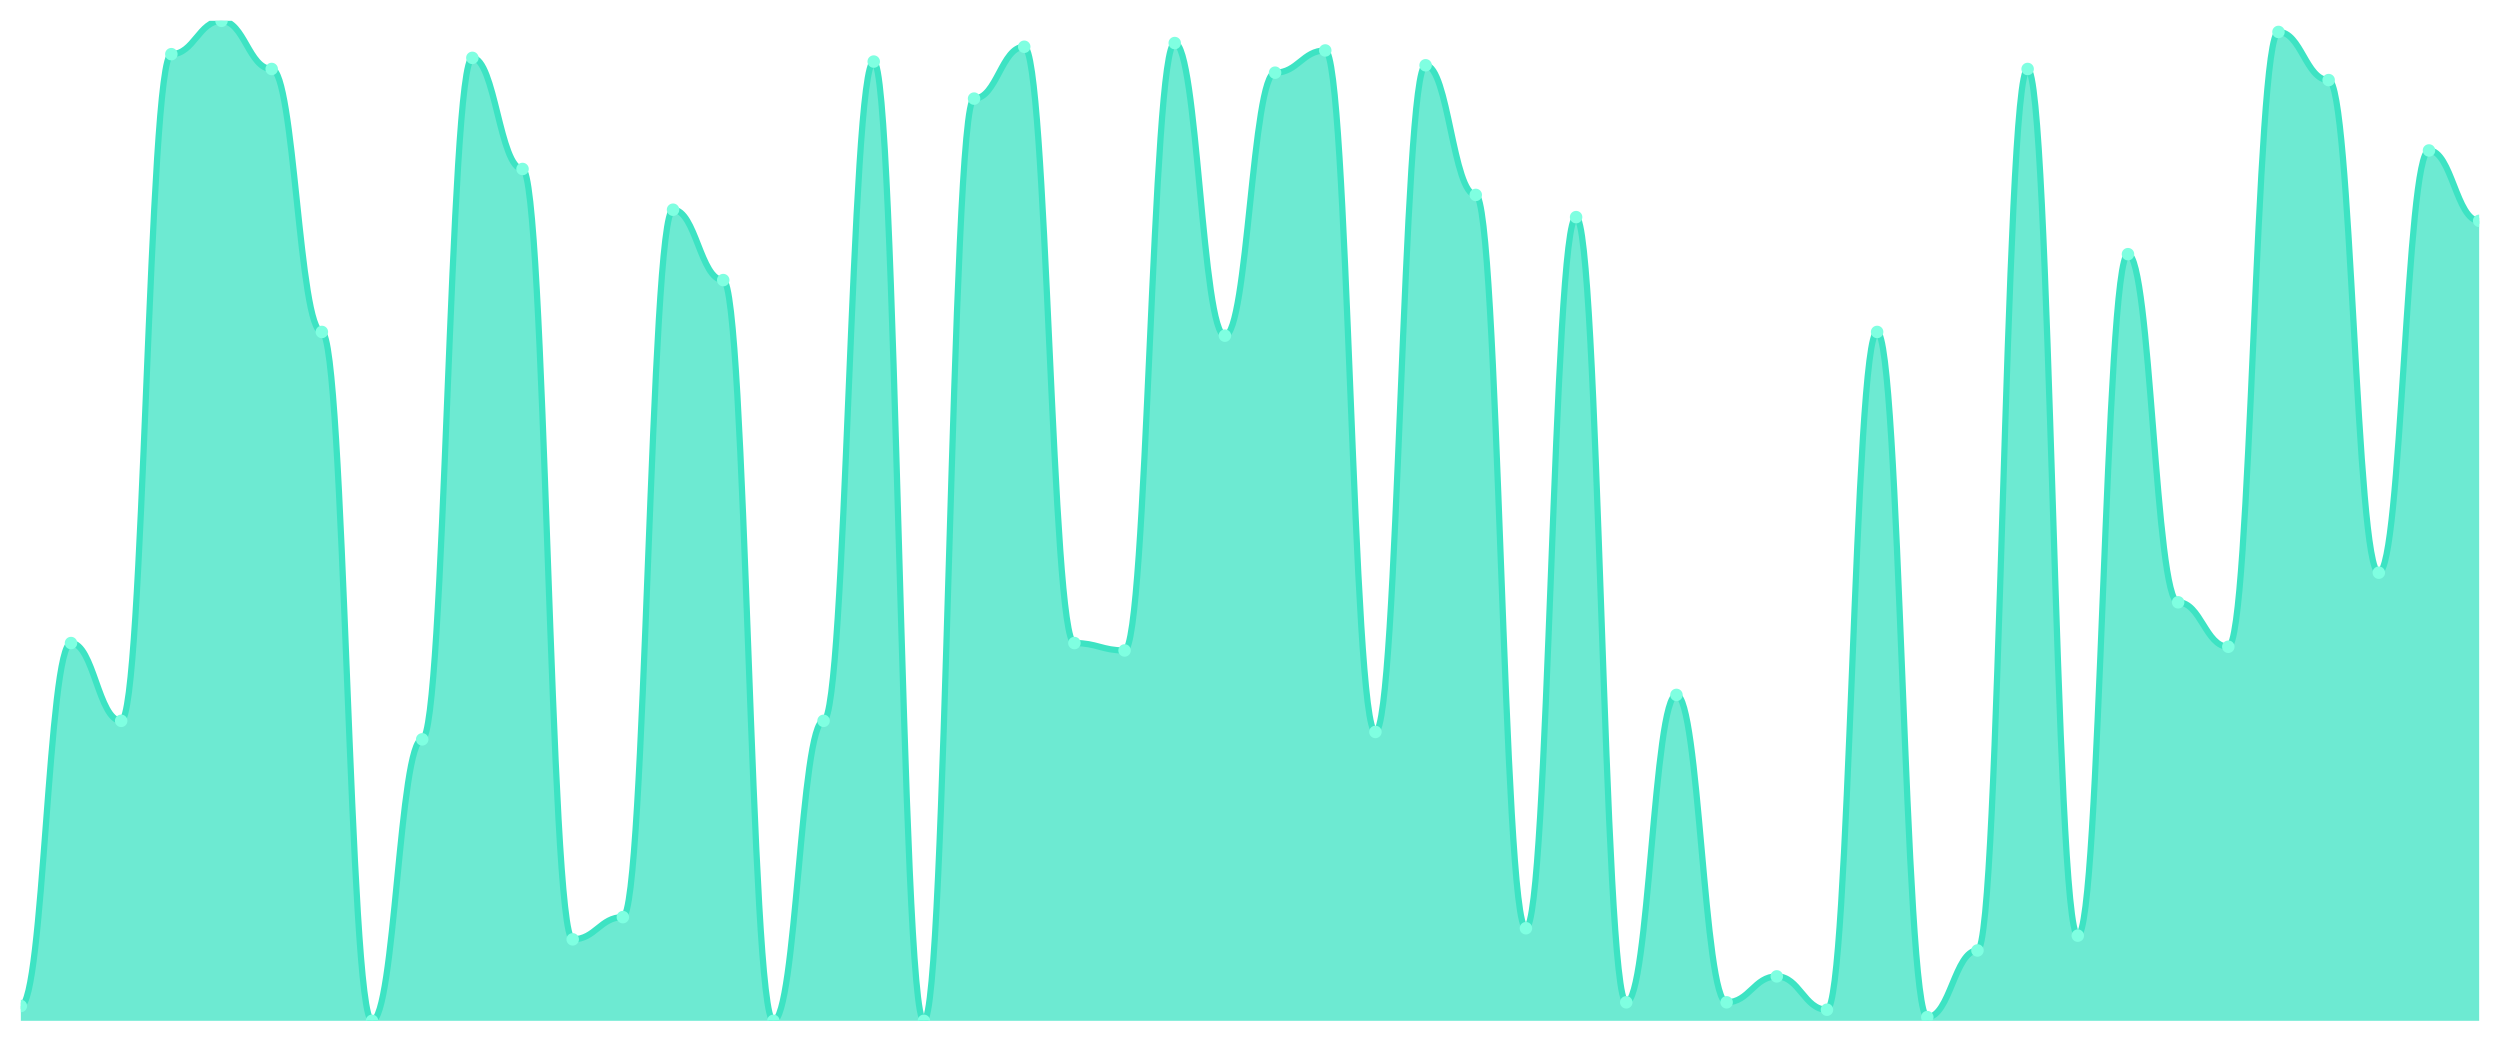
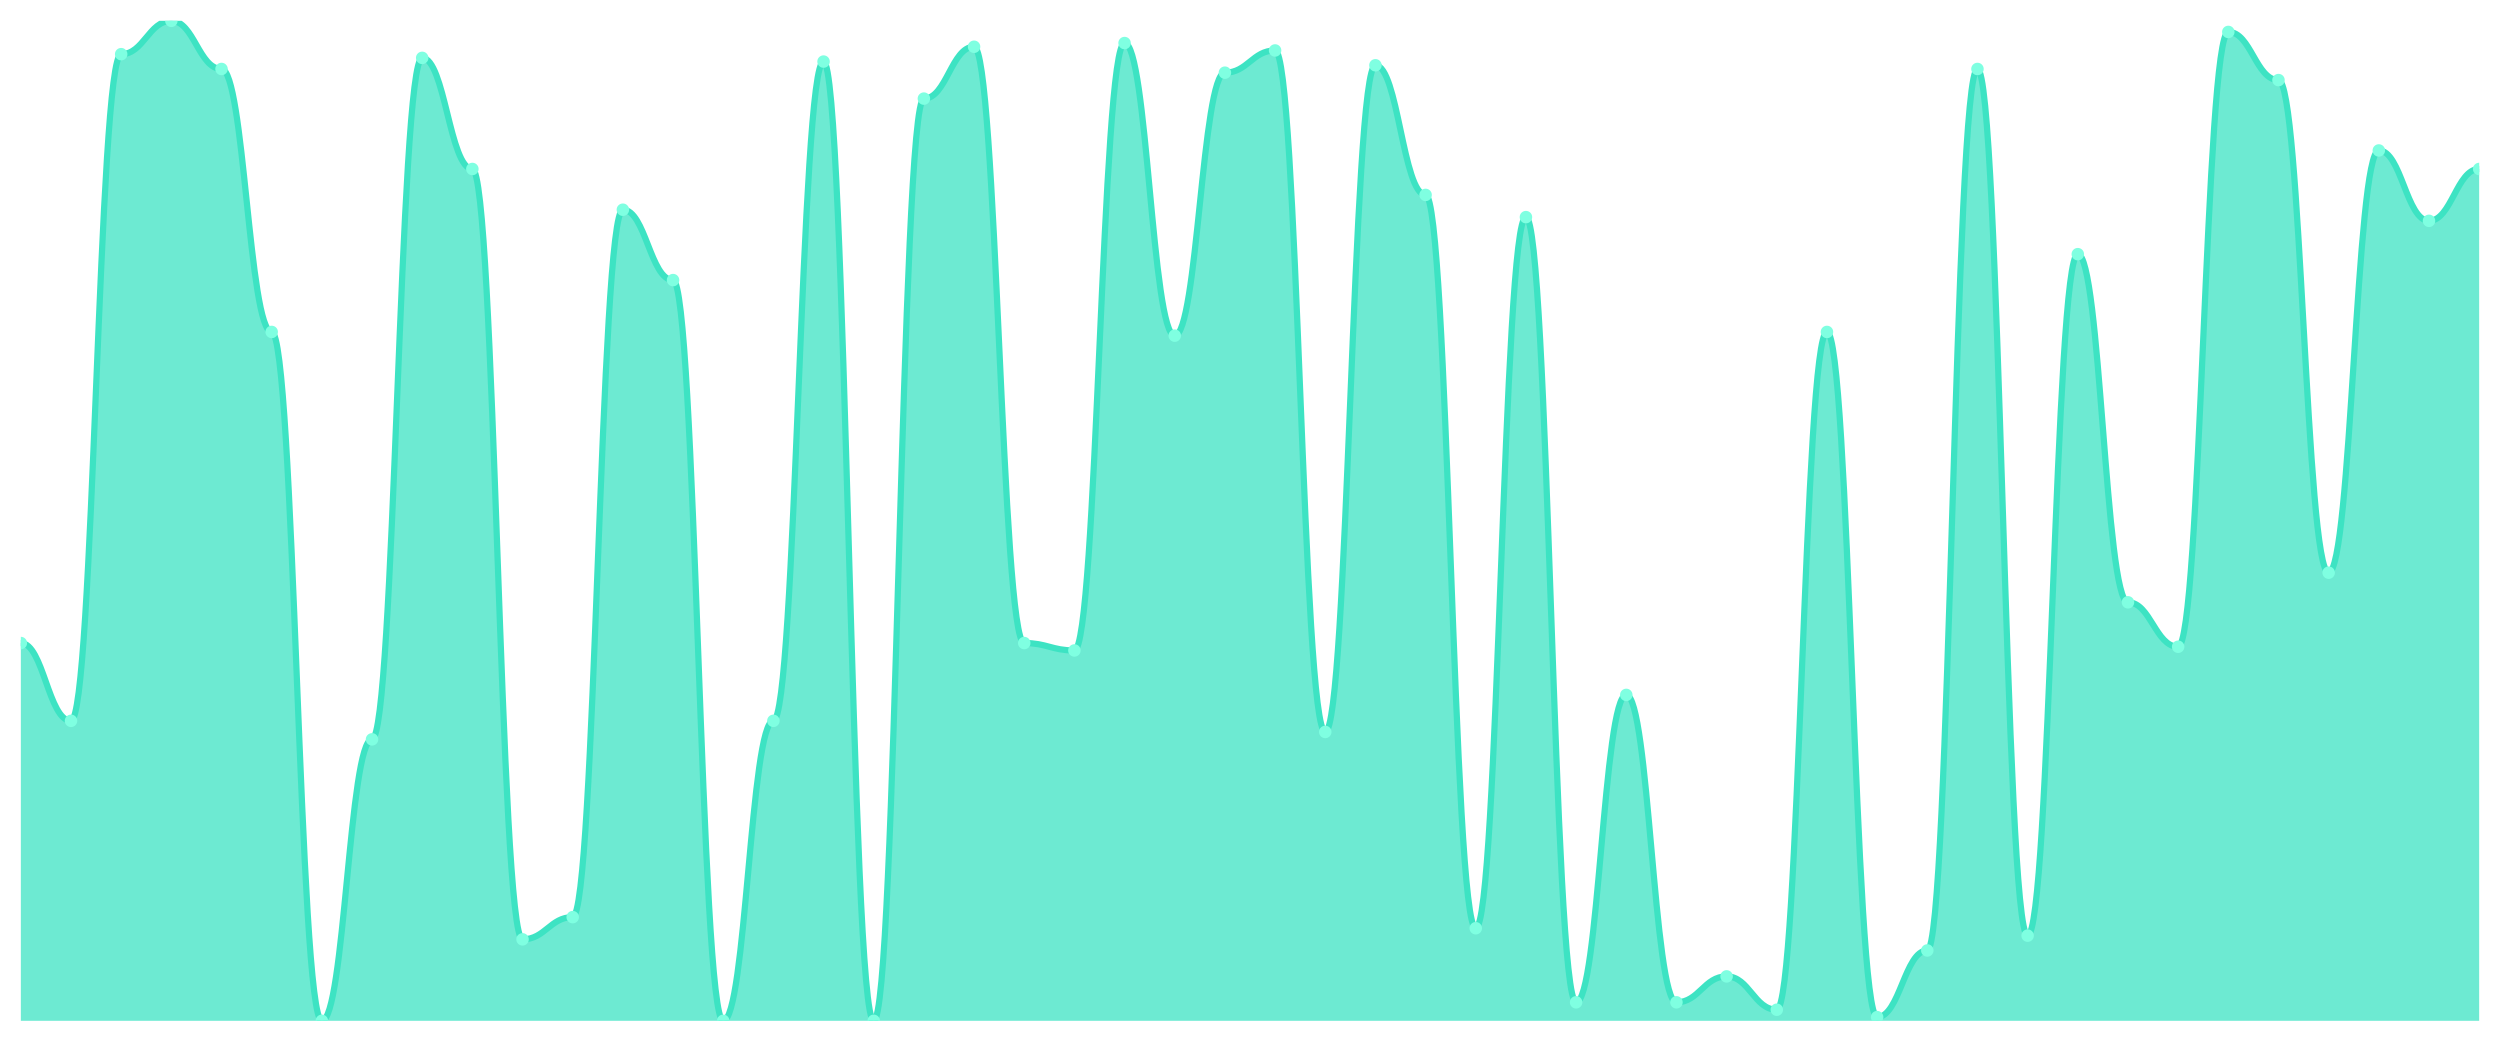
<svg xmlns="http://www.w3.org/2000/svg" viewBox="0 0 1200 500" width="1200" height="500">
  <defs>
    <clipPath id="c">
      <rect x="10" y="10" width="1180" height="480" />
    </clipPath>
  </defs>
  <rect width="1200" height="500" fill="none" />
  <g clip-path="url(#c)">
-     <path d="M 10,490 L 10,482.889 C 20.837,482.889 23.245,308.667 34.082,308.667 C 44.918,308.667 47.327,346 58.163,346 C 69,346 71.408,26 82.245,26 C 93.082,26 95.49,10 106.327,10 C 117.163,10 119.571,33.111 130.408,33.111 C 141.245,33.111 143.653,159.333 154.49,159.333 C 165.327,159.333 167.735,490 178.571,490 C 189.408,490 191.816,354.889 202.653,354.889 C 213.49,354.889 215.898,27.778 226.735,27.778 C 237.571,27.778 239.98,81.111 250.816,81.111 C 261.653,81.111 264.061,450.889 274.898,450.889 C 285.735,450.889 288.143,440.222 298.98,440.222 C 309.816,440.222 312.224,100.667 323.061,100.667 C 333.898,100.667 336.306,134.444 347.143,134.444 C 357.98,134.444 360.388,490 371.224,490 C 382.061,490 384.469,346 395.306,346 C 406.143,346 408.551,29.556 419.388,29.556 C 430.224,29.556 432.633,490 443.469,490 C 454.306,490 456.714,47.333 467.551,47.333 C 478.388,47.333 480.796,22.444 491.633,22.444 C 502.469,22.444 504.878,308.667 515.714,308.667 C 526.551,308.667 528.959,312.222 539.796,312.222 C 550.633,312.222 553.041,20.667 563.878,20.667 C 574.714,20.667 577.122,161.111 587.959,161.111 C 598.796,161.111 601.204,34.889 612.041,34.889 C 622.878,34.889 625.286,24.222 636.122,24.222 C 646.959,24.222 649.367,351.333 660.204,351.333 C 671.041,351.333 673.449,31.333 684.286,31.333 C 695.122,31.333 697.531,93.556 708.367,93.556 C 719.204,93.556 721.612,445.556 732.449,445.556 C 743.286,445.556 745.694,104.222 756.531,104.222 C 767.367,104.222 769.776,481.111 780.612,481.111 C 791.449,481.111 793.857,333.556 804.694,333.556 C 815.531,333.556 817.939,481.111 828.776,481.111 C 839.612,481.111 842.02,468.667 852.857,468.667 C 863.694,468.667 866.102,484.667 876.939,484.667 C 887.776,484.667 890.184,159.333 901.02,159.333 C 911.857,159.333 914.265,488.222 925.102,488.222 C 935.939,488.222 938.347,456.222 949.184,456.222 C 960.02,456.222 962.429,33.111 973.265,33.111 C 984.102,33.111 986.51,449.111 997.347,449.111 C 1008.184,449.111 1010.592,122 1021.429,122 C 1032.265,122 1034.673,289.111 1045.51,289.111 C 1056.347,289.111 1058.755,310.444 1069.592,310.444 C 1080.429,310.444 1082.837,15.333 1093.673,15.333 C 1104.51,15.333 1106.918,38.444 1117.755,38.444 C 1128.592,38.444 1131,274.889 1141.837,274.889 C 1152.673,274.889 1155.082,72.222 1165.918,72.222 C 1176.755,72.222 1179.163,106 1190,106 L 1190,490 Z" fill="rgba(61,227,195,0.75)" />
-     <path d="M 10,482.889 C 20.837,482.889 23.245,308.667 34.082,308.667 C 44.918,308.667 47.327,346 58.163,346 C 69,346 71.408,26 82.245,26 C 93.082,26 95.49,10 106.327,10 C 117.163,10 119.571,33.111 130.408,33.111 C 141.245,33.111 143.653,159.333 154.49,159.333 C 165.327,159.333 167.735,490 178.571,490 C 189.408,490 191.816,354.889 202.653,354.889 C 213.49,354.889 215.898,27.778 226.735,27.778 C 237.571,27.778 239.98,81.111 250.816,81.111 C 261.653,81.111 264.061,450.889 274.898,450.889 C 285.735,450.889 288.143,440.222 298.98,440.222 C 309.816,440.222 312.224,100.667 323.061,100.667 C 333.898,100.667 336.306,134.444 347.143,134.444 C 357.98,134.444 360.388,490 371.224,490 C 382.061,490 384.469,346 395.306,346 C 406.143,346 408.551,29.556 419.388,29.556 C 430.224,29.556 432.633,490 443.469,490 C 454.306,490 456.714,47.333 467.551,47.333 C 478.388,47.333 480.796,22.444 491.633,22.444 C 502.469,22.444 504.878,308.667 515.714,308.667 C 526.551,308.667 528.959,312.222 539.796,312.222 C 550.633,312.222 553.041,20.667 563.878,20.667 C 574.714,20.667 577.122,161.111 587.959,161.111 C 598.796,161.111 601.204,34.889 612.041,34.889 C 622.878,34.889 625.286,24.222 636.122,24.222 C 646.959,24.222 649.367,351.333 660.204,351.333 C 671.041,351.333 673.449,31.333 684.286,31.333 C 695.122,31.333 697.531,93.556 708.367,93.556 C 719.204,93.556 721.612,445.556 732.449,445.556 C 743.286,445.556 745.694,104.222 756.531,104.222 C 767.367,104.222 769.776,481.111 780.612,481.111 C 791.449,481.111 793.857,333.556 804.694,333.556 C 815.531,333.556 817.939,481.111 828.776,481.111 C 839.612,481.111 842.02,468.667 852.857,468.667 C 863.694,468.667 866.102,484.667 876.939,484.667 C 887.776,484.667 890.184,159.333 901.02,159.333 C 911.857,159.333 914.265,488.222 925.102,488.222 C 935.939,488.222 938.347,456.222 949.184,456.222 C 960.02,456.222 962.429,33.111 973.265,33.111 C 984.102,33.111 986.51,449.111 997.347,449.111 C 1008.184,449.111 1010.592,122 1021.429,122 C 1032.265,122 1034.673,289.111 1045.51,289.111 C 1056.347,289.111 1058.755,310.444 1069.592,310.444 C 1080.429,310.444 1082.837,15.333 1093.673,15.333 C 1104.51,15.333 1106.918,38.444 1117.755,38.444 C 1128.592,38.444 1131,274.889 1141.837,274.889 C 1152.673,274.889 1155.082,72.222 1165.918,72.222 C 1176.755,72.222 1179.163,106 1190,106" fill="none" stroke="#3de3c3" stroke-width="3" stroke-linecap="round" stroke-linejoin="round" />
-     <circle cx="10" cy="482.889" r="3" fill="#7fffe1" />
-     <circle cx="34.082" cy="308.667" r="3" fill="#7fffe1" />
-     <circle cx="58.163" cy="346" r="3" fill="#7fffe1" />
-     <circle cx="82.245" cy="26" r="3" fill="#7fffe1" />
-     <circle cx="106.327" cy="10" r="3" fill="#7fffe1" />
-     <circle cx="130.408" cy="33.111" r="3" fill="#7fffe1" />
-     <circle cx="154.49" cy="159.333" r="3" fill="#7fffe1" />
-     <circle cx="178.571" cy="490" r="3" fill="#7fffe1" />
-     <circle cx="202.653" cy="354.889" r="3" fill="#7fffe1" />
-     <circle cx="226.735" cy="27.778" r="3" fill="#7fffe1" />
-     <circle cx="250.816" cy="81.111" r="3" fill="#7fffe1" />
-     <circle cx="274.898" cy="450.889" r="3" fill="#7fffe1" />
-     <circle cx="298.98" cy="440.222" r="3" fill="#7fffe1" />
-     <circle cx="323.061" cy="100.667" r="3" fill="#7fffe1" />
-     <circle cx="347.143" cy="134.444" r="3" fill="#7fffe1" />
-     <circle cx="371.224" cy="490" r="3" fill="#7fffe1" />
-     <circle cx="395.306" cy="346" r="3" fill="#7fffe1" />
-     <circle cx="419.388" cy="29.556" r="3" fill="#7fffe1" />
-     <circle cx="443.469" cy="490" r="3" fill="#7fffe1" />
-     <circle cx="467.551" cy="47.333" r="3" fill="#7fffe1" />
-     <circle cx="491.633" cy="22.444" r="3" fill="#7fffe1" />
-     <circle cx="515.714" cy="308.667" r="3" fill="#7fffe1" />
-     <circle cx="539.796" cy="312.222" r="3" fill="#7fffe1" />
-     <circle cx="563.878" cy="20.667" r="3" fill="#7fffe1" />
-     <circle cx="587.959" cy="161.111" r="3" fill="#7fffe1" />
-     <circle cx="612.041" cy="34.889" r="3" fill="#7fffe1" />
-     <circle cx="636.122" cy="24.222" r="3" fill="#7fffe1" />
-     <circle cx="660.204" cy="351.333" r="3" fill="#7fffe1" />
-     <circle cx="684.286" cy="31.333" r="3" fill="#7fffe1" />
-     <circle cx="708.367" cy="93.556" r="3" fill="#7fffe1" />
-     <circle cx="732.449" cy="445.556" r="3" fill="#7fffe1" />
-     <circle cx="756.531" cy="104.222" r="3" fill="#7fffe1" />
-     <circle cx="780.612" cy="481.111" r="3" fill="#7fffe1" />
-     <circle cx="804.694" cy="333.556" r="3" fill="#7fffe1" />
-     <circle cx="828.776" cy="481.111" r="3" fill="#7fffe1" />
-     <circle cx="852.857" cy="468.667" r="3" fill="#7fffe1" />
-     <circle cx="876.939" cy="484.667" r="3" fill="#7fffe1" />
-     <circle cx="901.02" cy="159.333" r="3" fill="#7fffe1" />
-     <circle cx="925.102" cy="488.222" r="3" fill="#7fffe1" />
-     <circle cx="949.184" cy="456.222" r="3" fill="#7fffe1" />
-     <circle cx="973.265" cy="33.111" r="3" fill="#7fffe1" />
-     <circle cx="997.347" cy="449.111" r="3" fill="#7fffe1" />
-     <circle cx="1021.429" cy="122" r="3" fill="#7fffe1" />
-     <circle cx="1045.51" cy="289.111" r="3" fill="#7fffe1" />
-     <circle cx="1069.592" cy="310.444" r="3" fill="#7fffe1" />
-     <circle cx="1093.673" cy="15.333" r="3" fill="#7fffe1" />
-     <circle cx="1117.755" cy="38.444" r="3" fill="#7fffe1" />
-     <circle cx="1141.837" cy="274.889" r="3" fill="#7fffe1" />
-     <circle cx="1165.918" cy="72.222" r="3" fill="#7fffe1" />
-     <circle cx="1190" cy="106" r="3" fill="#7fffe1" />
+     <path d="M 10,490 L 10,308.667 C 20.837,308.667 23.245,346 34.082,346 C 44.918,346 47.327,26 58.163,26 C 69,26 71.408,10 82.245,10 C 93.082,10 95.49,33.111 106.327,33.111 C 117.163,33.111 119.571,159.333 130.408,159.333 C 141.245,159.333 143.653,490 154.49,490 C 165.327,490 167.735,354.889 178.571,354.889 C 189.408,354.889 191.816,27.778 202.653,27.778 C 213.49,27.778 215.898,81.111 226.735,81.111 C 237.571,81.111 239.98,450.889 250.816,450.889 C 261.653,450.889 264.061,440.222 274.898,440.222 C 285.735,440.222 288.143,100.667 298.98,100.667 C 309.816,100.667 312.224,134.444 323.061,134.444 C 333.898,134.444 336.306,490 347.143,490 C 357.98,490 360.388,346 371.224,346 C 382.061,346 384.469,29.556 395.306,29.556 C 406.143,29.556 408.551,490 419.388,490 C 430.224,490 432.633,47.333 443.469,47.333 C 454.306,47.333 456.714,22.444 467.551,22.444 C 478.388,22.444 480.796,308.667 491.633,308.667 C 502.469,308.667 504.878,312.222 515.714,312.222 C 526.551,312.222 528.959,20.667 539.796,20.667 C 550.633,20.667 553.041,161.111 563.878,161.111 C 574.714,161.111 577.122,34.889 587.959,34.889 C 598.796,34.889 601.204,24.222 612.041,24.222 C 622.878,24.222 625.286,351.333 636.122,351.333 C 646.959,351.333 649.367,31.333 660.204,31.333 C 671.041,31.333 673.449,93.556 684.286,93.556 C 695.122,93.556 697.531,445.556 708.367,445.556 C 719.204,445.556 721.612,104.222 732.449,104.222 C 743.286,104.222 745.694,481.111 756.531,481.111 C 767.367,481.111 769.776,333.556 780.612,333.556 C 791.449,333.556 793.857,481.111 804.694,481.111 C 815.531,481.111 817.939,468.667 828.776,468.667 C 839.612,468.667 842.02,484.667 852.857,484.667 C 863.694,484.667 866.102,159.333 876.939,159.333 C 887.776,159.333 890.184,488.222 901.02,488.222 C 911.857,488.222 914.265,456.222 925.102,456.222 C 935.939,456.222 938.347,33.111 949.184,33.111 C 960.02,33.111 962.429,449.111 973.265,449.111 C 984.102,449.111 986.51,122 997.347,122 C 1008.184,122 1010.592,289.111 1021.429,289.111 C 1032.265,289.111 1034.673,310.444 1045.51,310.444 C 1056.347,310.444 1058.755,15.333 1069.592,15.333 C 1080.429,15.333 1082.837,38.444 1093.673,38.444 C 1104.51,38.444 1106.918,274.889 1117.755,274.889 C 1128.592,274.889 1131,72.222 1141.837,72.222 C 1152.673,72.222 1155.082,106 1165.918,106 C 1176.755,106 1179.163,81.111 1190,81.111 L 1190,490 Z" fill="rgba(61,227,195,0.75)" />
+     <path d="M 10,308.667 C 20.837,308.667 23.245,346 34.082,346 C 44.918,346 47.327,26 58.163,26 C 69,26 71.408,10 82.245,10 C 93.082,10 95.49,33.111 106.327,33.111 C 117.163,33.111 119.571,159.333 130.408,159.333 C 141.245,159.333 143.653,490 154.49,490 C 165.327,490 167.735,354.889 178.571,354.889 C 189.408,354.889 191.816,27.778 202.653,27.778 C 213.49,27.778 215.898,81.111 226.735,81.111 C 237.571,81.111 239.98,450.889 250.816,450.889 C 261.653,450.889 264.061,440.222 274.898,440.222 C 285.735,440.222 288.143,100.667 298.98,100.667 C 309.816,100.667 312.224,134.444 323.061,134.444 C 333.898,134.444 336.306,490 347.143,490 C 357.98,490 360.388,346 371.224,346 C 382.061,346 384.469,29.556 395.306,29.556 C 406.143,29.556 408.551,490 419.388,490 C 430.224,490 432.633,47.333 443.469,47.333 C 454.306,47.333 456.714,22.444 467.551,22.444 C 478.388,22.444 480.796,308.667 491.633,308.667 C 502.469,308.667 504.878,312.222 515.714,312.222 C 526.551,312.222 528.959,20.667 539.796,20.667 C 550.633,20.667 553.041,161.111 563.878,161.111 C 574.714,161.111 577.122,34.889 587.959,34.889 C 598.796,34.889 601.204,24.222 612.041,24.222 C 622.878,24.222 625.286,351.333 636.122,351.333 C 646.959,351.333 649.367,31.333 660.204,31.333 C 671.041,31.333 673.449,93.556 684.286,93.556 C 695.122,93.556 697.531,445.556 708.367,445.556 C 719.204,445.556 721.612,104.222 732.449,104.222 C 743.286,104.222 745.694,481.111 756.531,481.111 C 767.367,481.111 769.776,333.556 780.612,333.556 C 791.449,333.556 793.857,481.111 804.694,481.111 C 815.531,481.111 817.939,468.667 828.776,468.667 C 839.612,468.667 842.02,484.667 852.857,484.667 C 863.694,484.667 866.102,159.333 876.939,159.333 C 887.776,159.333 890.184,488.222 901.02,488.222 C 911.857,488.222 914.265,456.222 925.102,456.222 C 935.939,456.222 938.347,33.111 949.184,33.111 C 960.02,33.111 962.429,449.111 973.265,449.111 C 984.102,449.111 986.51,122 997.347,122 C 1008.184,122 1010.592,289.111 1021.429,289.111 C 1032.265,289.111 1034.673,310.444 1045.51,310.444 C 1056.347,310.444 1058.755,15.333 1069.592,15.333 C 1080.429,15.333 1082.837,38.444 1093.673,38.444 C 1104.51,38.444 1106.918,274.889 1117.755,274.889 C 1128.592,274.889 1131,72.222 1141.837,72.222 C 1152.673,72.222 1155.082,106 1165.918,106 C 1176.755,106 1179.163,81.111 1190,81.111" fill="none" stroke="#3de3c3" stroke-width="3" stroke-linecap="round" stroke-linejoin="round" />
+     <circle cx="10" cy="308.667" r="3" fill="#7fffe1" />
+     <circle cx="34.082" cy="346" r="3" fill="#7fffe1" />
+     <circle cx="58.163" cy="26" r="3" fill="#7fffe1" />
+     <circle cx="82.245" cy="10" r="3" fill="#7fffe1" />
+     <circle cx="106.327" cy="33.111" r="3" fill="#7fffe1" />
+     <circle cx="130.408" cy="159.333" r="3" fill="#7fffe1" />
+     <circle cx="154.49" cy="490" r="3" fill="#7fffe1" />
+     <circle cx="178.571" cy="354.889" r="3" fill="#7fffe1" />
+     <circle cx="202.653" cy="27.778" r="3" fill="#7fffe1" />
+     <circle cx="226.735" cy="81.111" r="3" fill="#7fffe1" />
+     <circle cx="250.816" cy="450.889" r="3" fill="#7fffe1" />
+     <circle cx="274.898" cy="440.222" r="3" fill="#7fffe1" />
+     <circle cx="298.98" cy="100.667" r="3" fill="#7fffe1" />
+     <circle cx="323.061" cy="134.444" r="3" fill="#7fffe1" />
+     <circle cx="347.143" cy="490" r="3" fill="#7fffe1" />
+     <circle cx="371.224" cy="346" r="3" fill="#7fffe1" />
+     <circle cx="395.306" cy="29.556" r="3" fill="#7fffe1" />
+     <circle cx="419.388" cy="490" r="3" fill="#7fffe1" />
+     <circle cx="443.469" cy="47.333" r="3" fill="#7fffe1" />
+     <circle cx="467.551" cy="22.444" r="3" fill="#7fffe1" />
+     <circle cx="491.633" cy="308.667" r="3" fill="#7fffe1" />
+     <circle cx="515.714" cy="312.222" r="3" fill="#7fffe1" />
+     <circle cx="539.796" cy="20.667" r="3" fill="#7fffe1" />
+     <circle cx="563.878" cy="161.111" r="3" fill="#7fffe1" />
+     <circle cx="587.959" cy="34.889" r="3" fill="#7fffe1" />
+     <circle cx="612.041" cy="24.222" r="3" fill="#7fffe1" />
+     <circle cx="636.122" cy="351.333" r="3" fill="#7fffe1" />
+     <circle cx="660.204" cy="31.333" r="3" fill="#7fffe1" />
+     <circle cx="684.286" cy="93.556" r="3" fill="#7fffe1" />
+     <circle cx="708.367" cy="445.556" r="3" fill="#7fffe1" />
+     <circle cx="732.449" cy="104.222" r="3" fill="#7fffe1" />
+     <circle cx="756.531" cy="481.111" r="3" fill="#7fffe1" />
+     <circle cx="780.612" cy="333.556" r="3" fill="#7fffe1" />
+     <circle cx="804.694" cy="481.111" r="3" fill="#7fffe1" />
+     <circle cx="828.776" cy="468.667" r="3" fill="#7fffe1" />
+     <circle cx="852.857" cy="484.667" r="3" fill="#7fffe1" />
+     <circle cx="876.939" cy="159.333" r="3" fill="#7fffe1" />
+     <circle cx="901.02" cy="488.222" r="3" fill="#7fffe1" />
+     <circle cx="925.102" cy="456.222" r="3" fill="#7fffe1" />
+     <circle cx="949.184" cy="33.111" r="3" fill="#7fffe1" />
+     <circle cx="973.265" cy="449.111" r="3" fill="#7fffe1" />
+     <circle cx="997.347" cy="122" r="3" fill="#7fffe1" />
+     <circle cx="1021.429" cy="289.111" r="3" fill="#7fffe1" />
+     <circle cx="1045.51" cy="310.444" r="3" fill="#7fffe1" />
+     <circle cx="1069.592" cy="15.333" r="3" fill="#7fffe1" />
+     <circle cx="1093.673" cy="38.444" r="3" fill="#7fffe1" />
+     <circle cx="1117.755" cy="274.889" r="3" fill="#7fffe1" />
+     <circle cx="1141.837" cy="72.222" r="3" fill="#7fffe1" />
+     <circle cx="1165.918" cy="106" r="3" fill="#7fffe1" />
+     <circle cx="1190" cy="81.111" r="3" fill="#7fffe1" />
  </g>
</svg>
